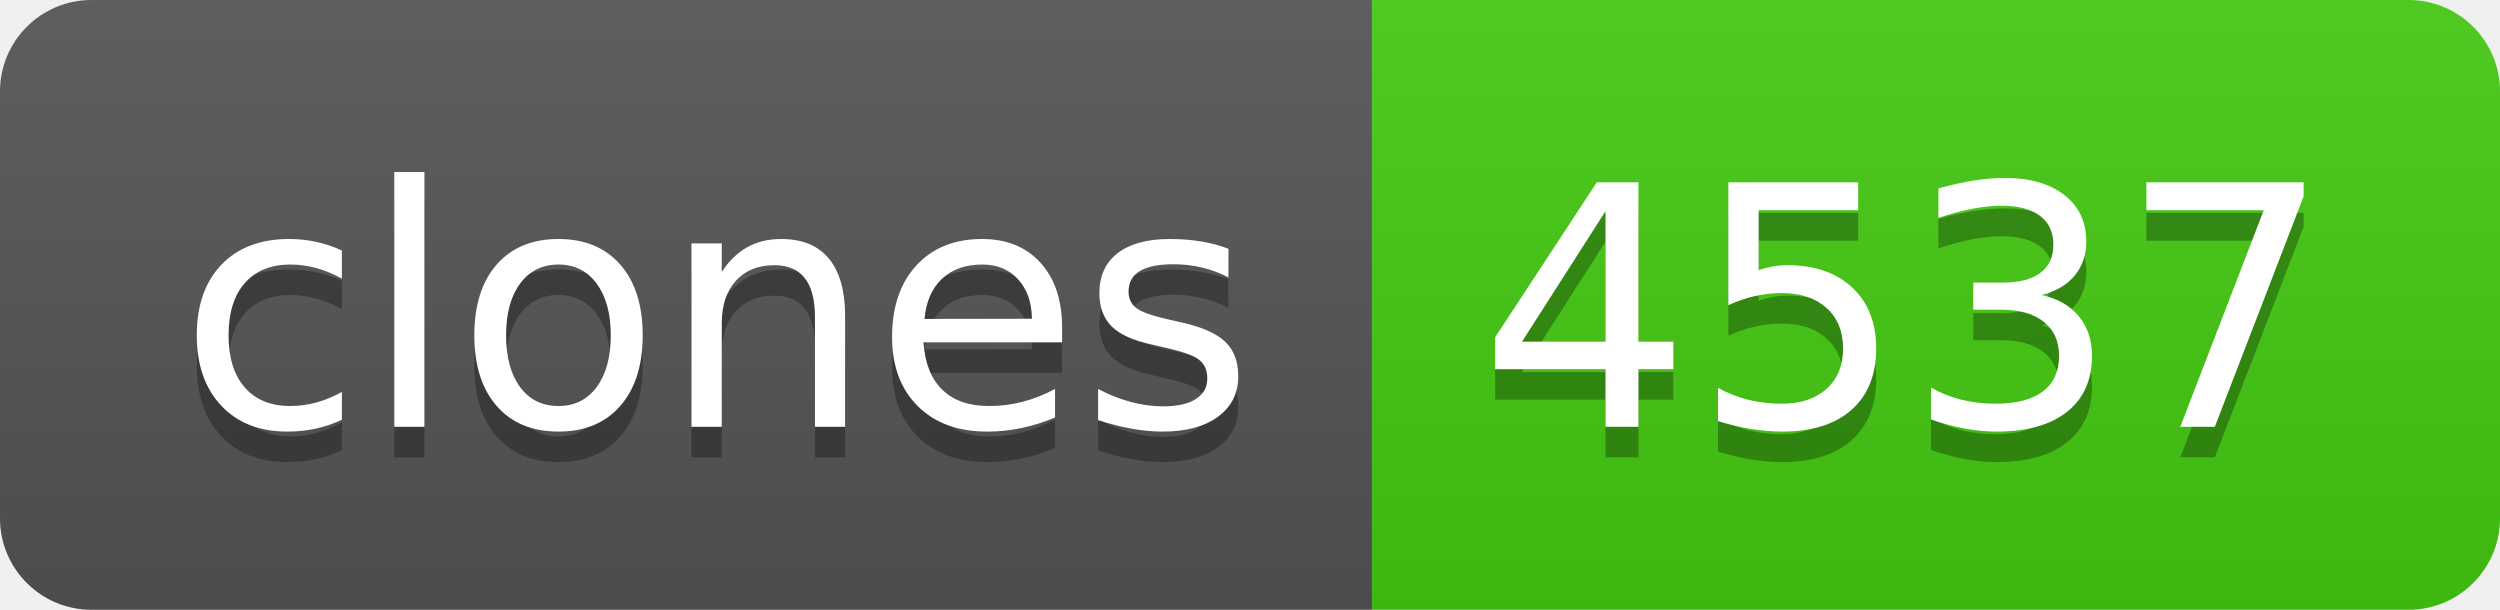
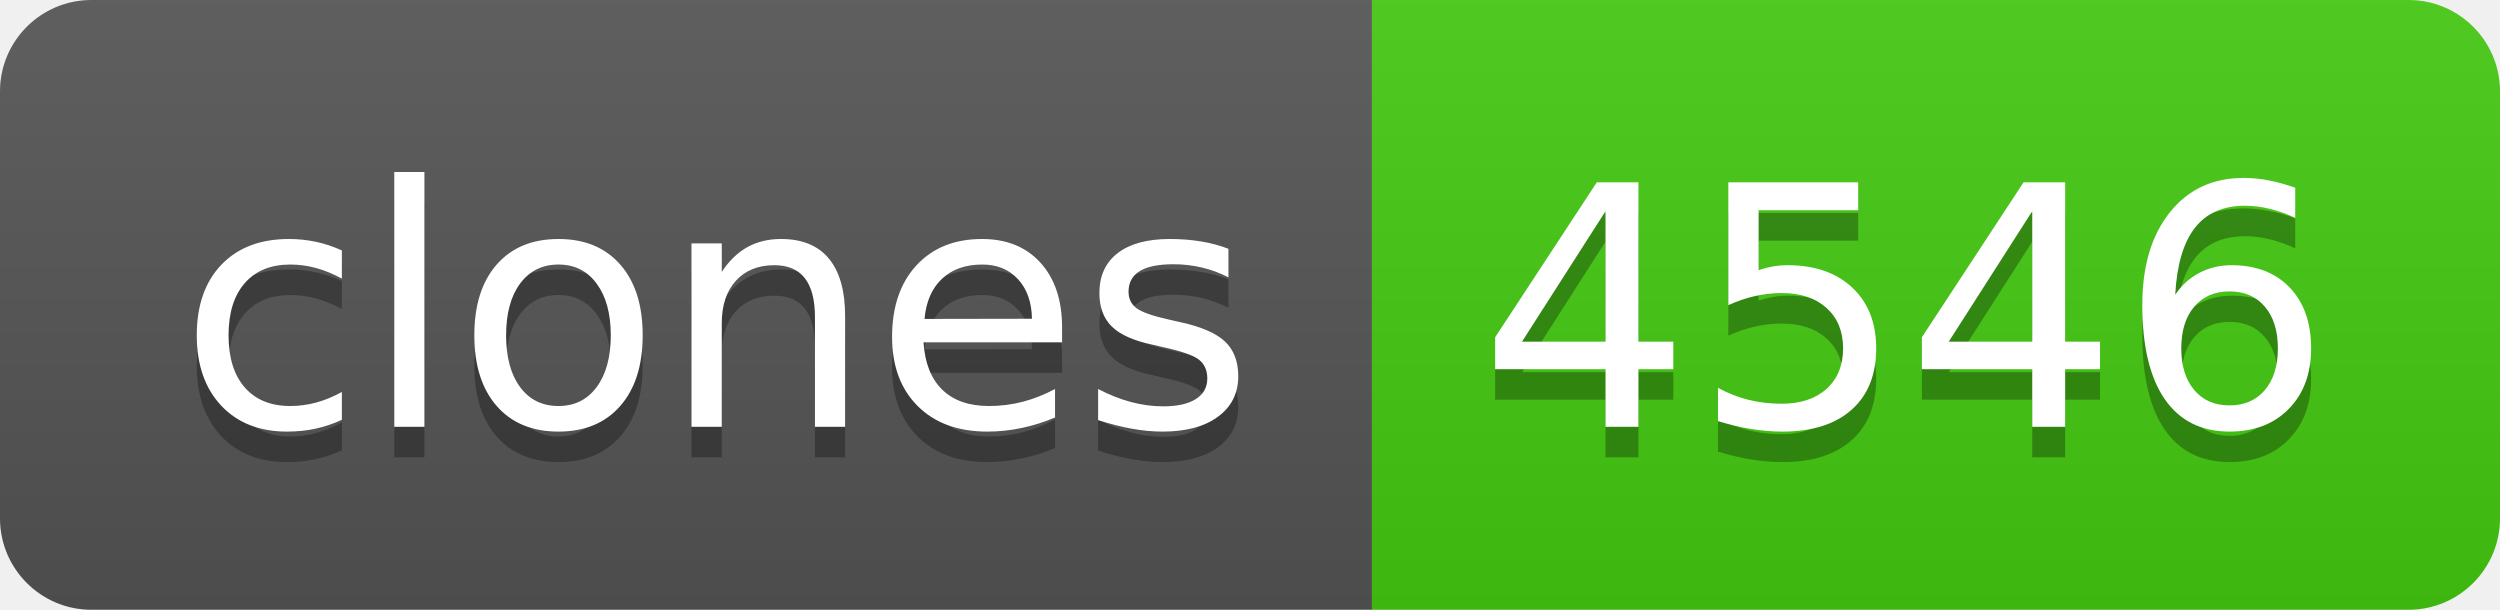
- <svg xmlns="http://www.w3.org/2000/svg" width="82" height="20" role="img" aria-label="clones: 4537">
+ <svg xmlns="http://www.w3.org/2000/svg" width="82" height="20" role="img" aria-label="clones: 4546">
  <linearGradient id="s" x2="0" y2="100%">
    <stop offset="0" stop-color="#bbb" stop-opacity=".1" />
    <stop offset="1" stop-opacity=".1" />
  </linearGradient>
  <clipPath id="r">
    <rect width="82" height="20" rx="3" fill="#fff" />
  </clipPath>
  <g clip-path="url(#r)">
    <rect width="45" height="20" fill="#555" />
    <rect x="45" width="37" height="20" fill="#4c1" />
    <rect width="82" height="20" fill="url(#s)" />
  </g>
  <g fill="#fff" text-anchor="middle" font-family="Verdana,Geneva,DejaVu Sans,sans-serif" text-rendering="geometricPrecision" font-size="110">
    <text aria-hidden="true" x="235" y="150" fill="#010101" fill-opacity=".3" transform="scale(.1)" textLength="350">clones</text>
    <text x="235" y="140" transform="scale(.1)" fill="#fff" textLength="350">clones</text>
-     <text aria-hidden="true" x="625" y="150" fill="#010101" fill-opacity=".3" transform="scale(.1)" textLength="270">4537</text>
-     <text x="625" y="140" transform="scale(.1)" fill="#fff" textLength="270">4537</text>
+     <text aria-hidden="true" x="625" y="150" fill="#010101" fill-opacity=".3" transform="scale(.1)" textLength="270">4546</text>
+     <text x="625" y="140" transform="scale(.1)" fill="#fff" textLength="270">4546</text>
  </g>
</svg>
